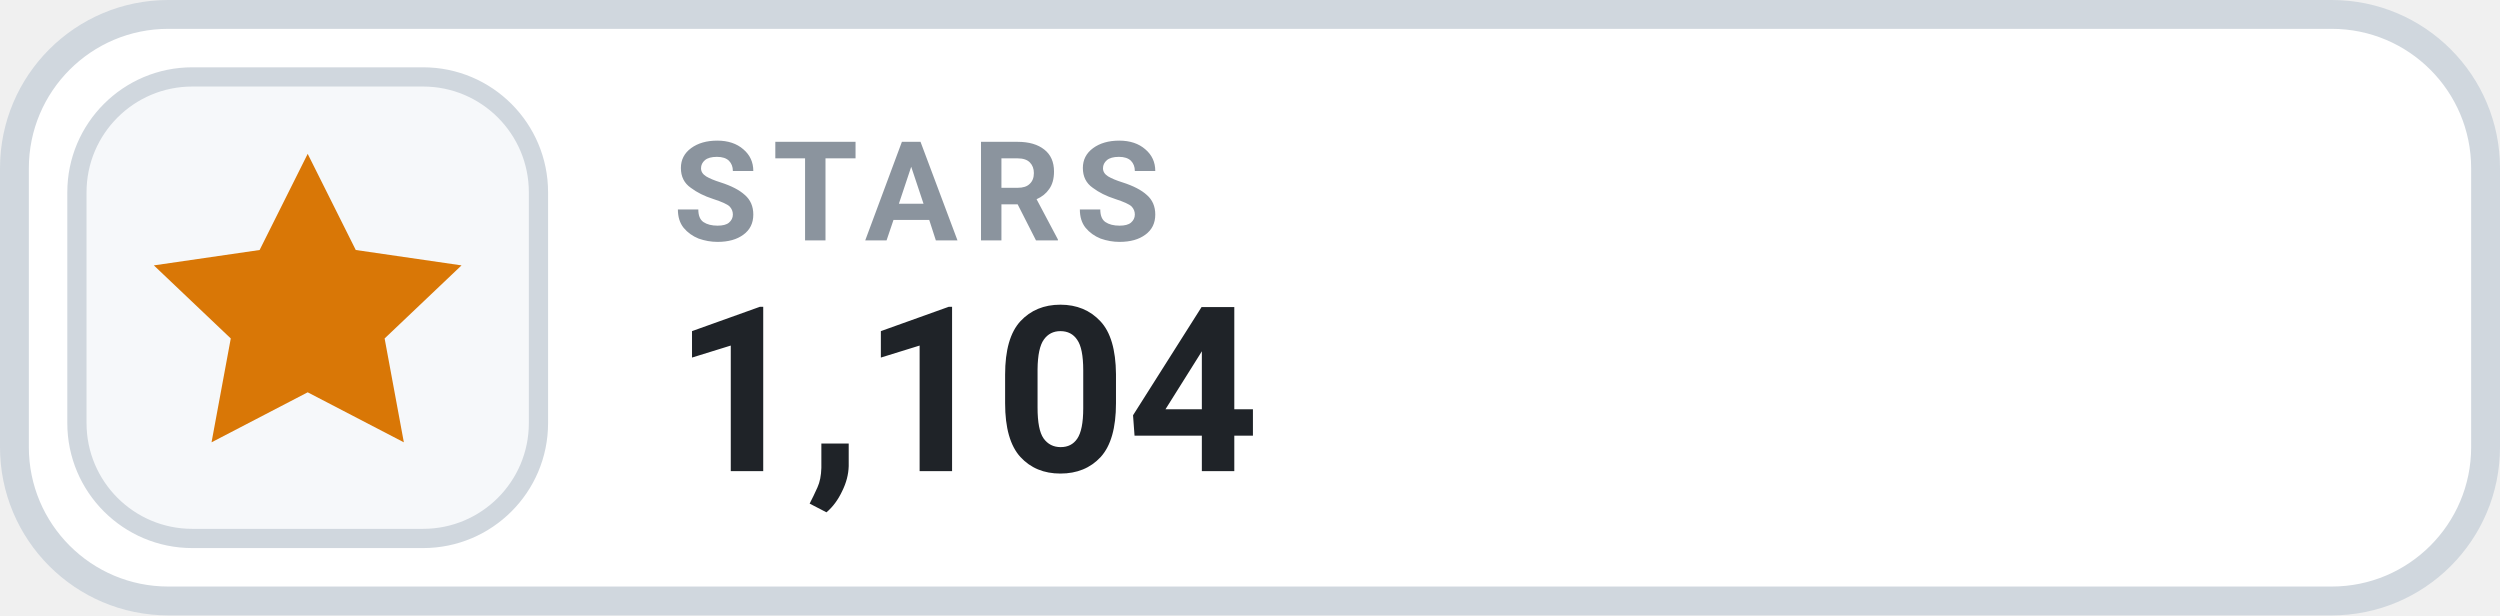
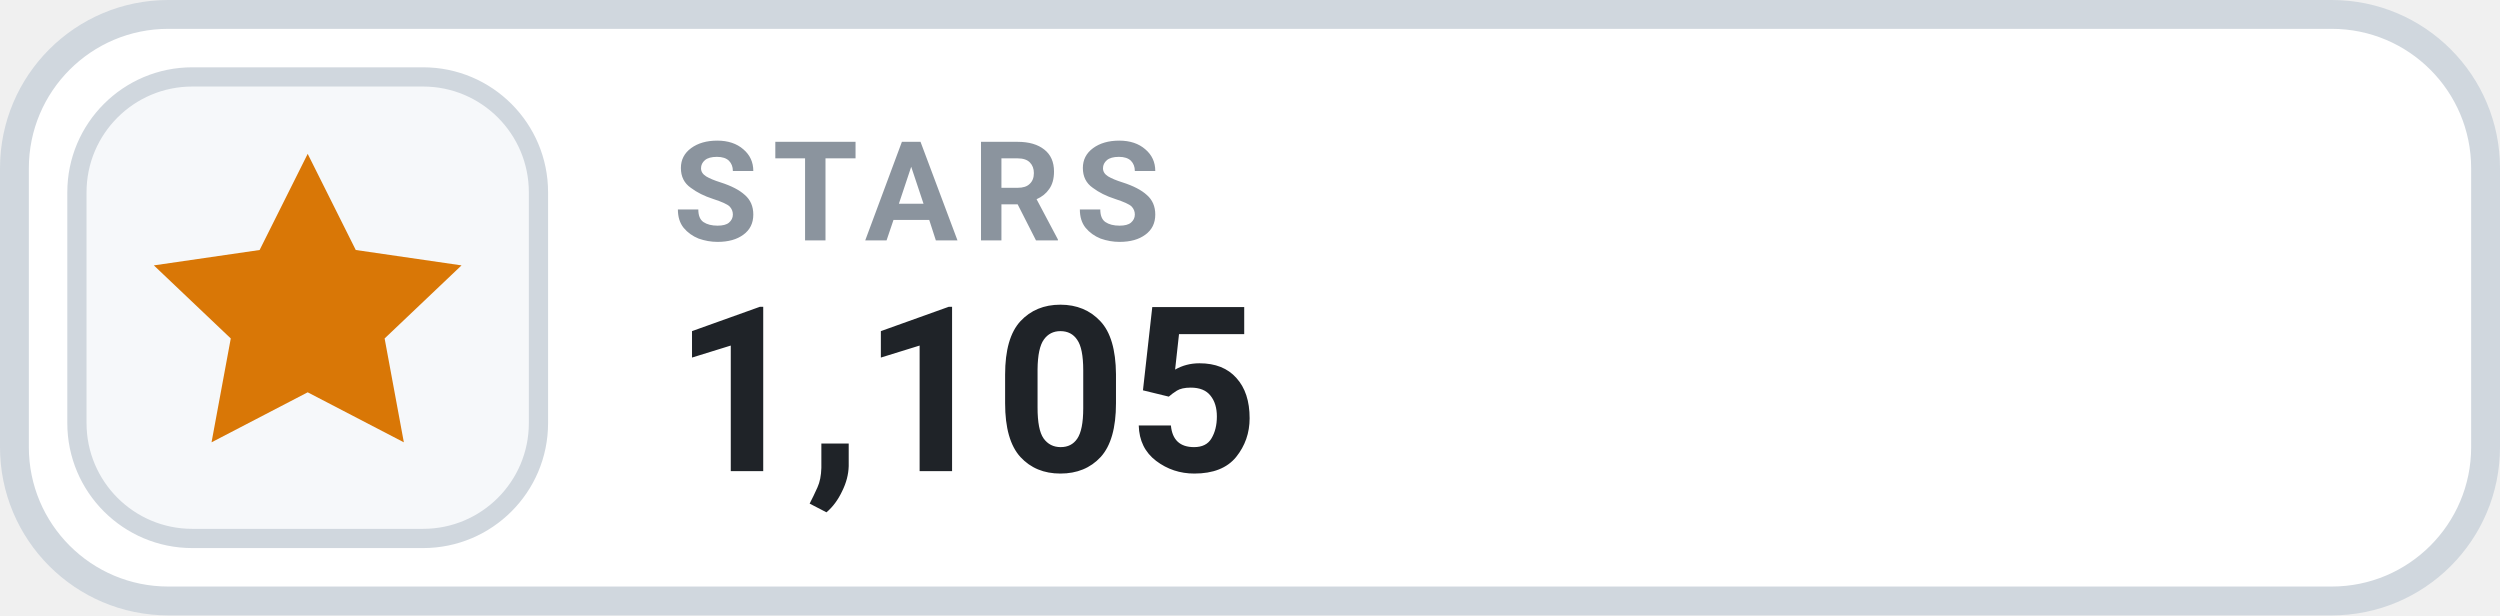
- <svg xmlns="http://www.w3.org/2000/svg" width="130" height="32" viewBox="0 0 130 32" role="img" aria-label="STARS 1,104">
+ <svg xmlns="http://www.w3.org/2000/svg" width="130" height="32" viewBox="0 0 130 32" role="img" aria-label="STARS 1,105">
  <rect x=".75" y=".75" width="128.5" height="30.5" rx="8" fill="#FFFFFF" stroke="#D0D7DE" stroke-width="1.5" />
  <rect x="4" y="4" width="24" height="24" rx="6" fill="#F6F8FA" stroke="#D0D7DE" stroke-width="1" />
  <g transform="translate(16 16)" style="color:#D97706;">
    <path d="M0 -8 l2.5 5 5.5 .8 -4 3.8 1 5.4 -5 -2.6 -5 2.6 1 -5.4 -4 -3.8 5.5 -.8 Z" fill="currentColor" />
  </g>
  <text x="35" y="12.5" fill="#8B949E" font-family="-apple-system,BlinkMacSystemFont,'Segoe UI',Roboto,Helvetica,Arial,sans-serif" font-size="7.2" font-weight="700" letter-spacing=".75">STARS</text>
-   <text x="35" y="24.5" fill="#1F2328" font-family="-apple-system,BlinkMacSystemFont,'Segoe UI',Roboto,Helvetica,Arial,sans-serif" font-size="12" font-weight="700">1,104</text>
+   <text x="35" y="24.5" fill="#1F2328" font-family="-apple-system,BlinkMacSystemFont,'Segoe UI',Roboto,Helvetica,Arial,sans-serif" font-size="12" font-weight="700">1,105</text>
</svg>
